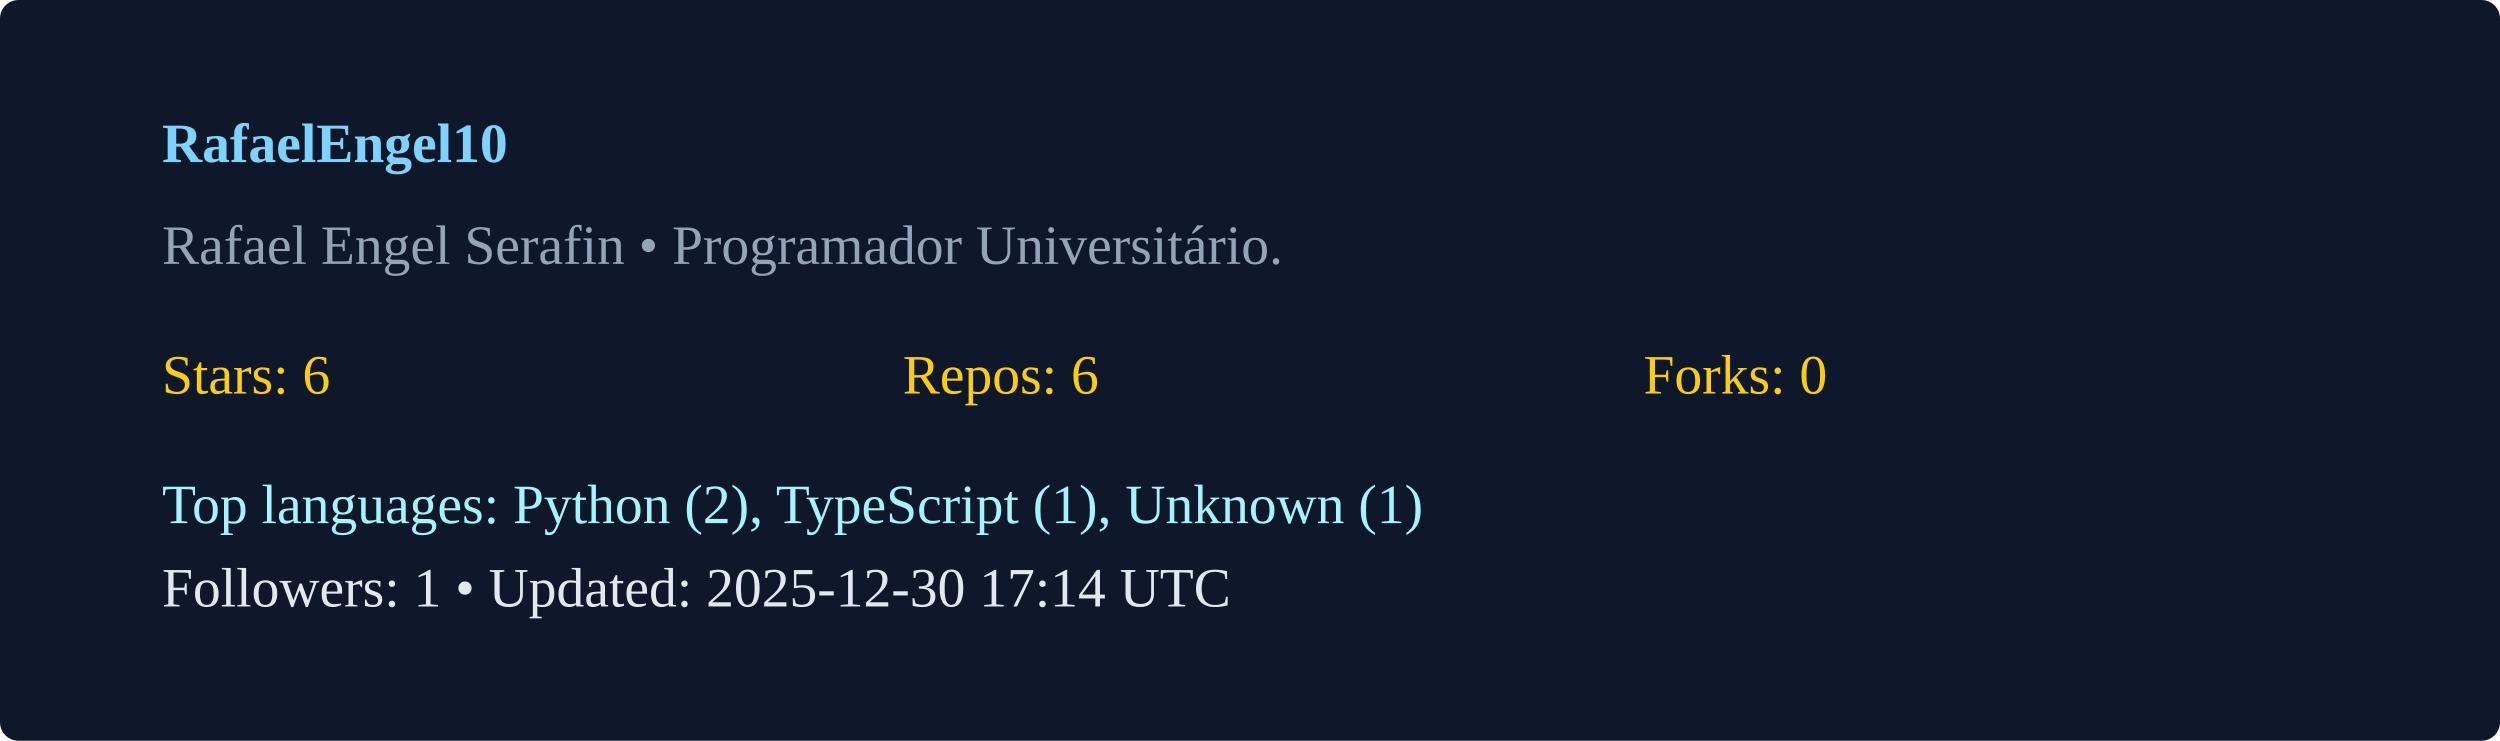
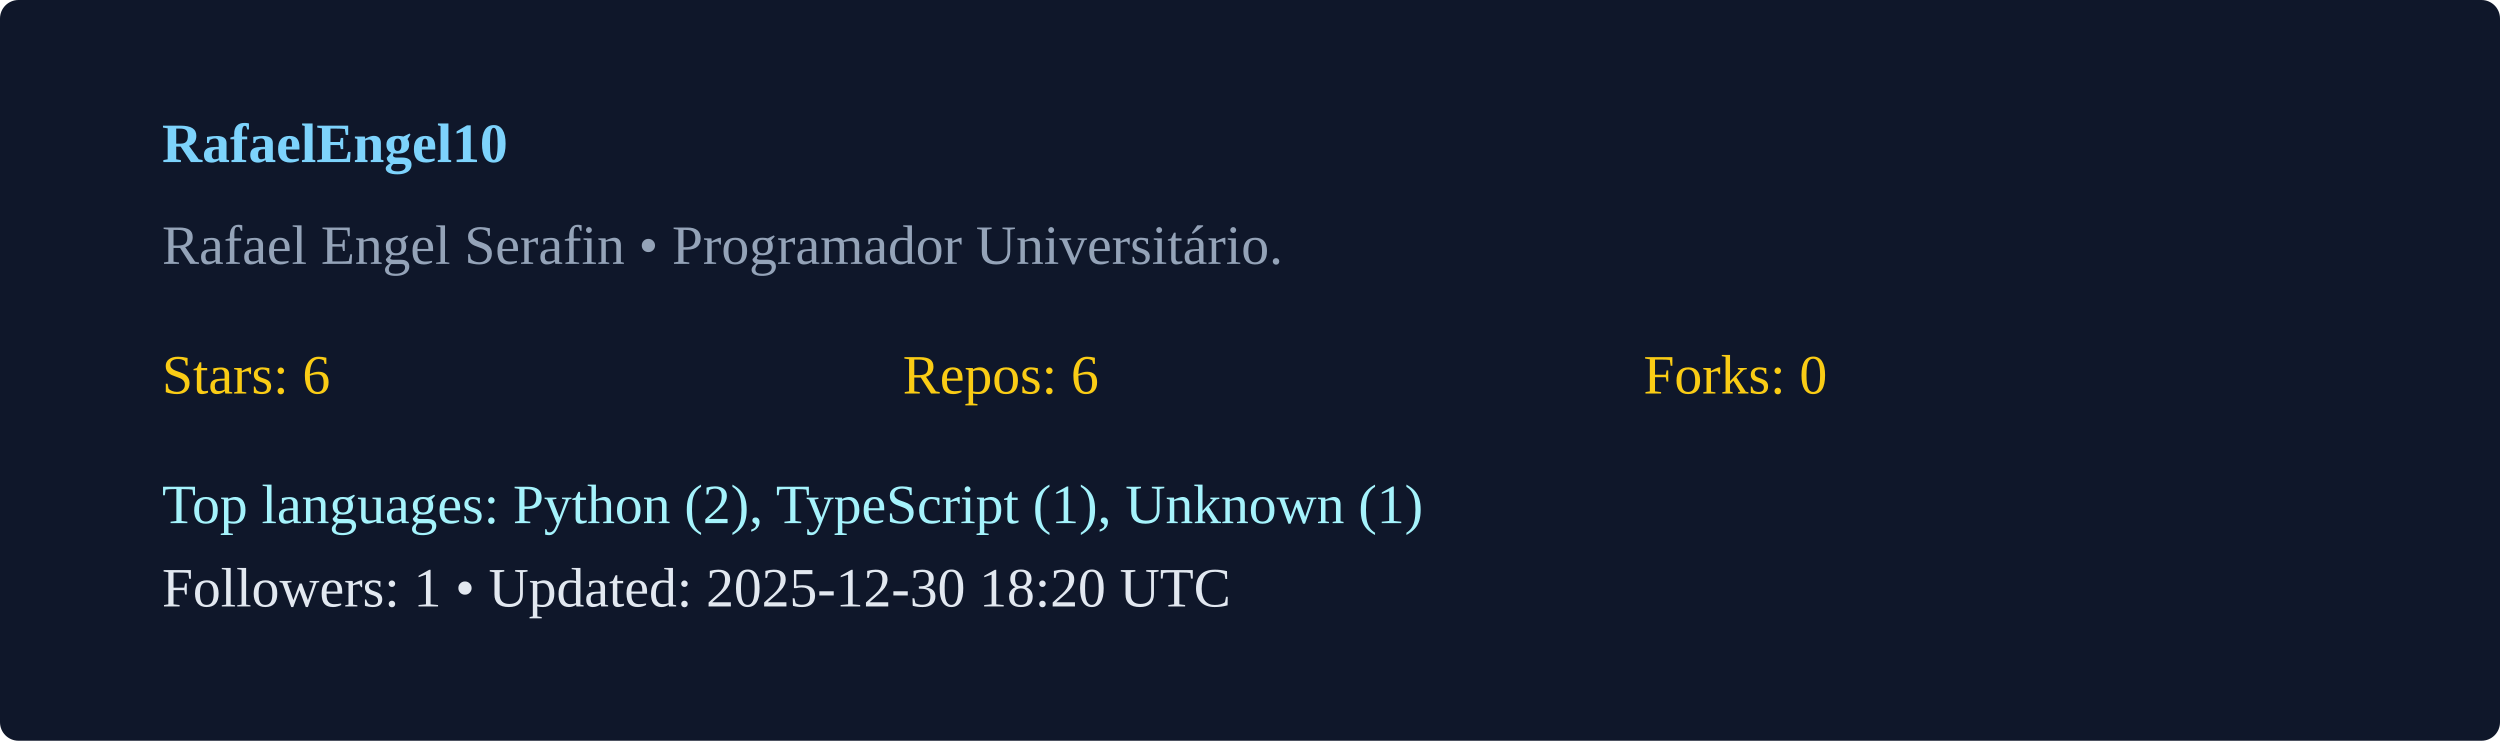
<svg xmlns="http://www.w3.org/2000/svg" width="540" height="160" viewBox="0 0 540 160">
  <rect width="100%" height="100%" rx="4" fill="#0f172a" />
  <g transform="translate(35,35)">
    <text x="0" y="0" fill="#7dd3fc" font-weight="600">RafaelEngel10</text>
    <text x="0" y="22" fill="#94a3b8">Rafael Engel Serafin  • Programador Universitário. </text>
    <g transform="translate(0,50)">
      <text x="0" y="0" fill="#facc15">Stars: 6</text>
      <text x="160" y="0" fill="#facc15">Repos: 6</text>
      <text x="320" y="0" fill="#facc15">Forks: 0</text>
      <text x="0" y="28" fill="#a5f3fc">Top languages: Python (2), TypeScript (1), Unknown (1)</text>
-       <text x="0" y="46" fill="#e2e8f0">Followers: 1 • Updated: 2025-12-30 17:14 UTC</text>
+       <text x="0" y="46" fill="#e2e8f0">Followers: 1 • Updated: 2025-12-30 18:20 UTC</text>
    </g>
  </g>
</svg>
